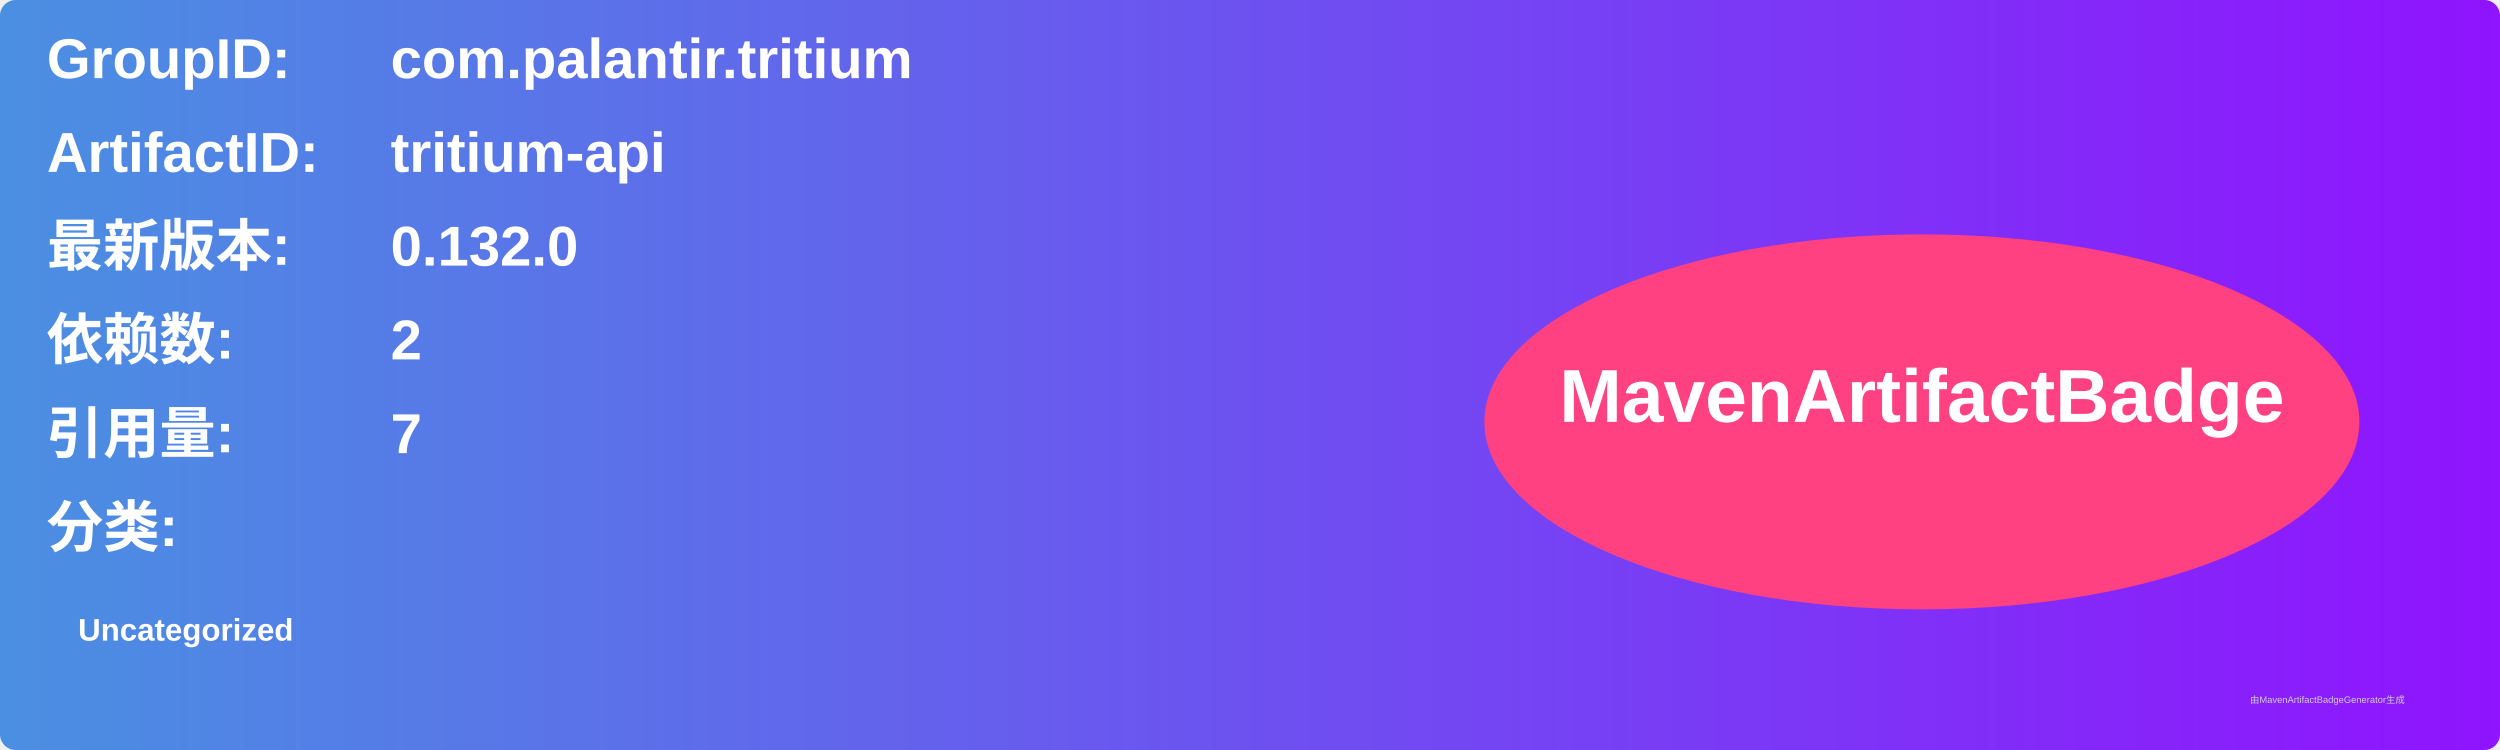
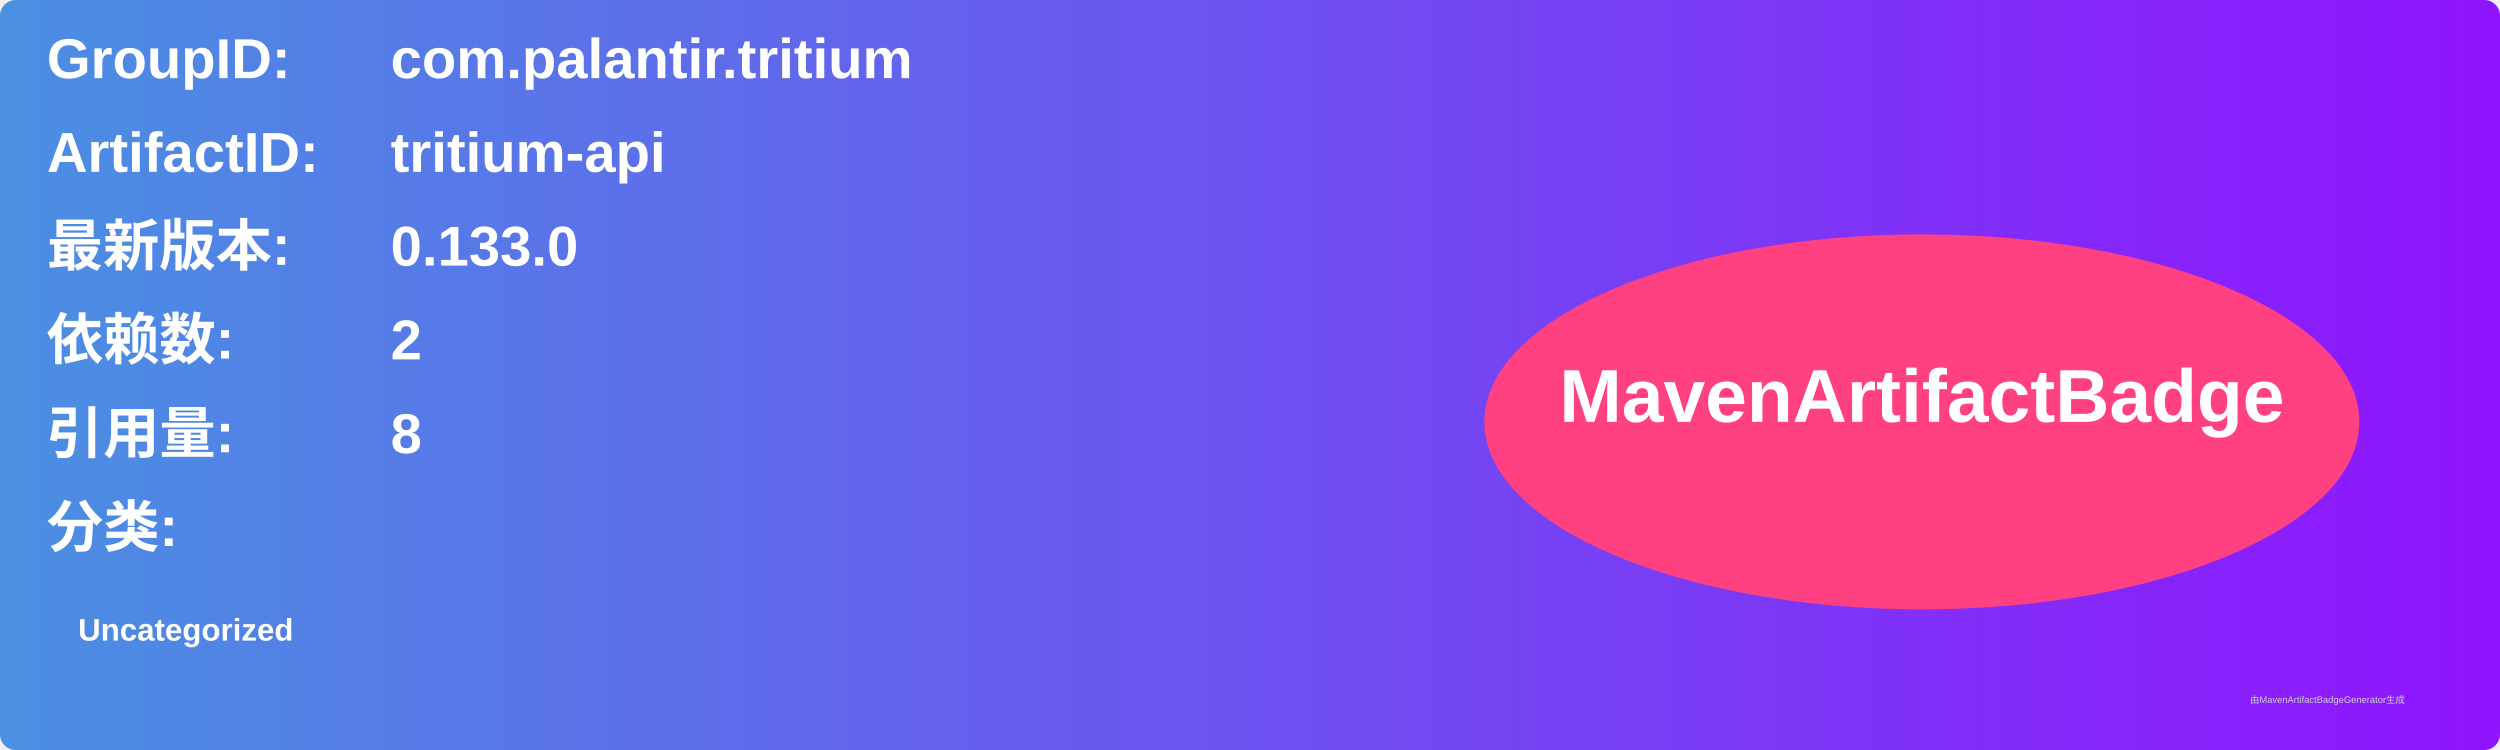
<svg xmlns="http://www.w3.org/2000/svg" width="800" height="240" viewBox="0 0 800 240">
  <linearGradient id="grad" x1="0%" y1="0%" x2="100%" y2="0%">
    <stop offset="0%" stop-color="#4a90e2" />
    <stop offset="100%" stop-color="#9013fe" />
  </linearGradient>
  <rect width="100%" height="100%" rx="5" ry="5" fill="url(#grad)" />
  <g transform="translate(15, 15)">
    <text x="0" y="10" font-family="Arial" font-size="18" fill="white" font-weight="bold" width="260">GroupID:</text>
    <text x="110" y="10" font-family="Arial" font-size="18" fill="white" font-weight="bold" width="460">com.palantir.tritium</text>
    <text x="0" y="40" font-family="Arial" font-size="18" fill="white" font-weight="bold" width="260">ArtifactID:</text>
    <text x="110" y="40" font-family="Arial" font-size="18" fill="white" font-weight="bold" width="460">tritium-api</text>
    <text x="0" y="70" font-family="Arial" font-size="18" fill="white" font-weight="bold">最新版本:</text>
    <text x="110" y="70" font-family="Arial" font-size="18" fill="white" font-weight="bold">
-       <tspan font-weight="bold">0.132.0</tspan>
+       <tspan font-weight="bold">0.133.0</tspan>
    </text>
    <text x="0" y="100" font-family="Arial" font-size="18" fill="white" font-weight="bold">依赖数: </text>
    <text x="110" y="100" font-family="Arial" font-size="18" fill="white">
      <tspan font-weight="bold">2</tspan>
    </text>
    <text x="0" y="130" font-family="Arial" font-size="18" fill="white" font-weight="bold">引用量: </text>
    <text x="110" y="130" font-family="Arial" font-size="18" fill="white">
-       <tspan font-weight="bold">7</tspan>
+       <tspan font-weight="bold">8</tspan>
    </text>
    <text x="0" y="160" font-family="Arial" font-size="18" fill="white" font-weight="bold">分类:</text>
    <text x="10" y="190" font-family="Arial" font-size="10" fill="white">
      <tspan font-weight="bold">Uncategorized</tspan>
    </text>
    <ellipse cx="600" cy="120" rx="140" ry="60" fill="#ff4081" />
    <text x="600" y="120" text-anchor="middle" font-family="Arial" font-size="24" fill="white" font-weight="bold">MavenArtifactBadge</text>
  </g>
  <text x="720" y="225" font-family="Arial" font-size="3" fill="#d0d0d0">由MavenArtifactBadgeGenerator生成</text>
</svg>
